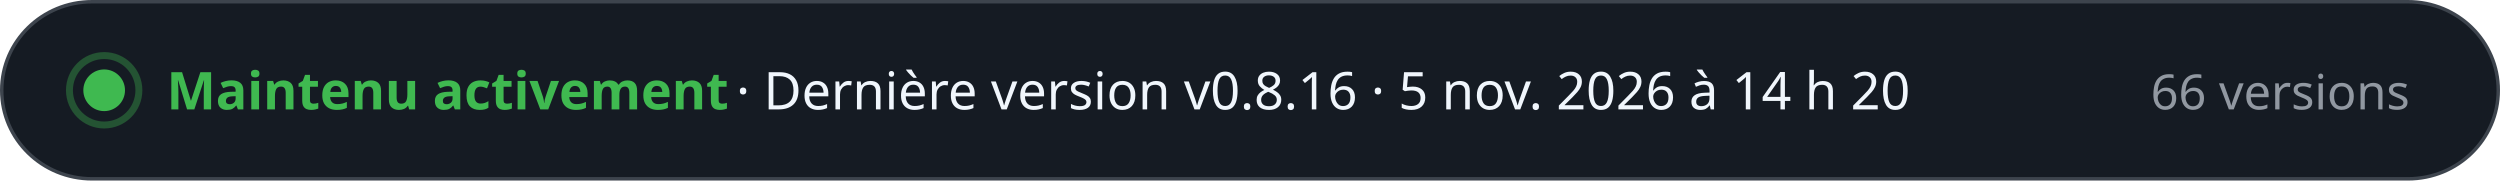
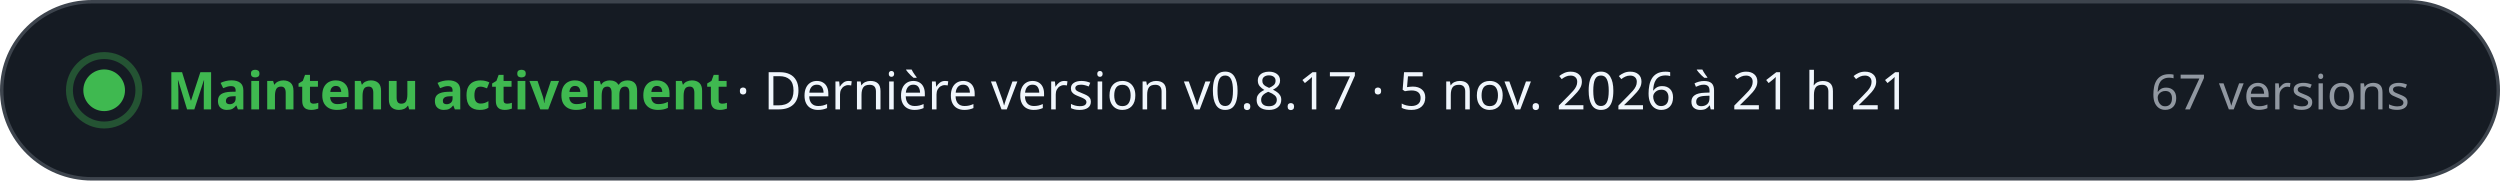
- <svg xmlns="http://www.w3.org/2000/svg" width="720" height="52" viewBox="0 0 720 52" role="img" aria-label="Maintenu activement · Dernière version v0.8.16 · 5 nov. 2026 à 14 h 20 · 66 versions" font-family="-apple-system, BlinkMacSystemFont, 'Segoe UI', 'Noto Sans', Helvetica, Arial, sans-serif" style="font-variant-numeric: tabular-nums">
+ <svg xmlns="http://www.w3.org/2000/svg" width="720" height="52" viewBox="0 0 720 52" role="img" aria-label="Maintenu activement · Dernière version v0.8.17 · 5 nov. 2026 à 21 h 21 · 67 versions" font-family="-apple-system, BlinkMacSystemFont, 'Segoe UI', 'Noto Sans', Helvetica, Arial, sans-serif" style="font-variant-numeric: tabular-nums">
  <rect x="0.5" y="0.5" width="719" height="51" rx="26" fill="#151b23" stroke="#3d444d" />
  <circle cx="30" cy="26" r="6" fill="#3fb950" />
  <circle cx="30" cy="26" r="10" fill="none" stroke="#3fb950" stroke-opacity="0.35" stroke-width="2" />
  <text x="48.0" y="31.5" font-size="15" font-weight="700" fill="#3fb950" text-anchor="start">Maintenu activement</text>
-   <text x="212.0" y="31.5" font-size="15" font-weight="500" fill="#f0f6fc" text-anchor="start">·  Dernière version v0.8.16 · 5 nov. 2026 à 14 h 20</text>
-   <text x="694.0" y="31.5" font-size="14" font-weight="500" fill="#9198a1" text-anchor="end">66 versions</text>
+   <text x="212.0" y="31.5" font-size="15" font-weight="500" fill="#f0f6fc" text-anchor="start">·  Dernière version v0.8.17 · 5 nov. 2026 à 21 h 21</text>
+   <text x="694.0" y="31.5" font-size="14" font-weight="500" fill="#9198a1" text-anchor="end">67 versions</text>
</svg>
